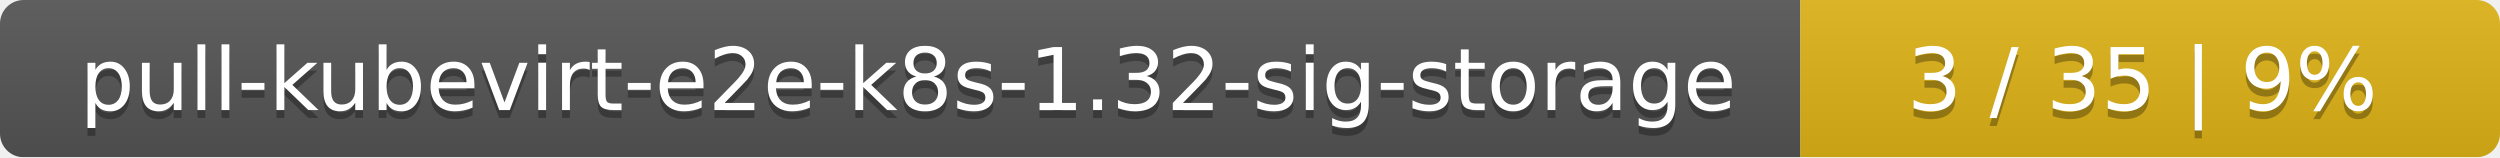
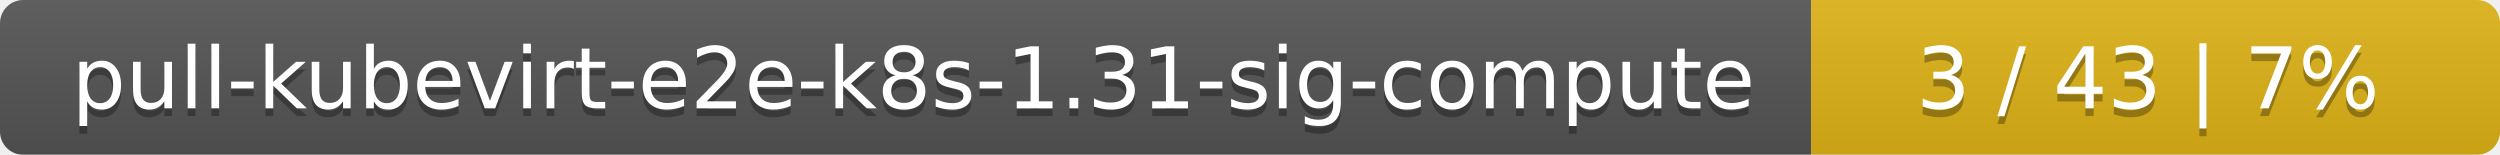
- <svg xmlns="http://www.w3.org/2000/svg" width="318" height="20">
+ <svg xmlns="http://www.w3.org/2000/svg" width="323" height="20">
  <linearGradient id="smooth" x2="0" y2="100%">
    <stop offset="0" stop-color="#bbb" stop-opacity=".1" />
    <stop offset="1" stop-opacity=".1" />
  </linearGradient>
  <mask id="round">
-     <rect width="318" height="20" rx="3" fill="#fff" />
+     <rect width="323" height="20" rx="3" fill="#fff" />
  </mask>
  <g mask="url(#round)">
-     <rect width="229" height="20" fill="#555" />
-     <rect x="229" width="89" height="20" fill="#dfb317" />
-     <rect width="318" height="20" fill="url(#smooth)" />
+     <rect width="234" height="20" fill="#555" />
+     <rect x="234" width="89" height="20" fill="#dfb317" />
+     <rect width="323" height="20" fill="url(#smooth)" />
  </g>
  <g fill="#fff" text-anchor="middle" font-family="DejaVu Sans,Verdana,Geneva,sans-serif" font-size="11">
-     <text x="115.5" y="15" fill="#010101" fill-opacity=".3">pull-kubevirt-e2e-k8s-1.32-sig-storage</text>
-     <text x="115.5" y="14">pull-kubevirt-e2e-k8s-1.32-sig-storage</text>
-     <text x="272.5" y="15" fill="#010101" fill-opacity=".3">3 / 35    |    9%</text>
-     <text x="272.5" y="14">3 / 35    |    9%</text>
+     <text x="118" y="15" fill="#010101" fill-opacity=".3">pull-kubevirt-e2e-k8s-1.31-sig-compute</text>
+     <text x="118" y="14">pull-kubevirt-e2e-k8s-1.31-sig-compute</text>
+     <text x="277.5" y="15" fill="#010101" fill-opacity=".3">3 / 43    |    7%</text>
+     <text x="277.5" y="14">3 / 43    |    7%</text>
  </g>
</svg>
